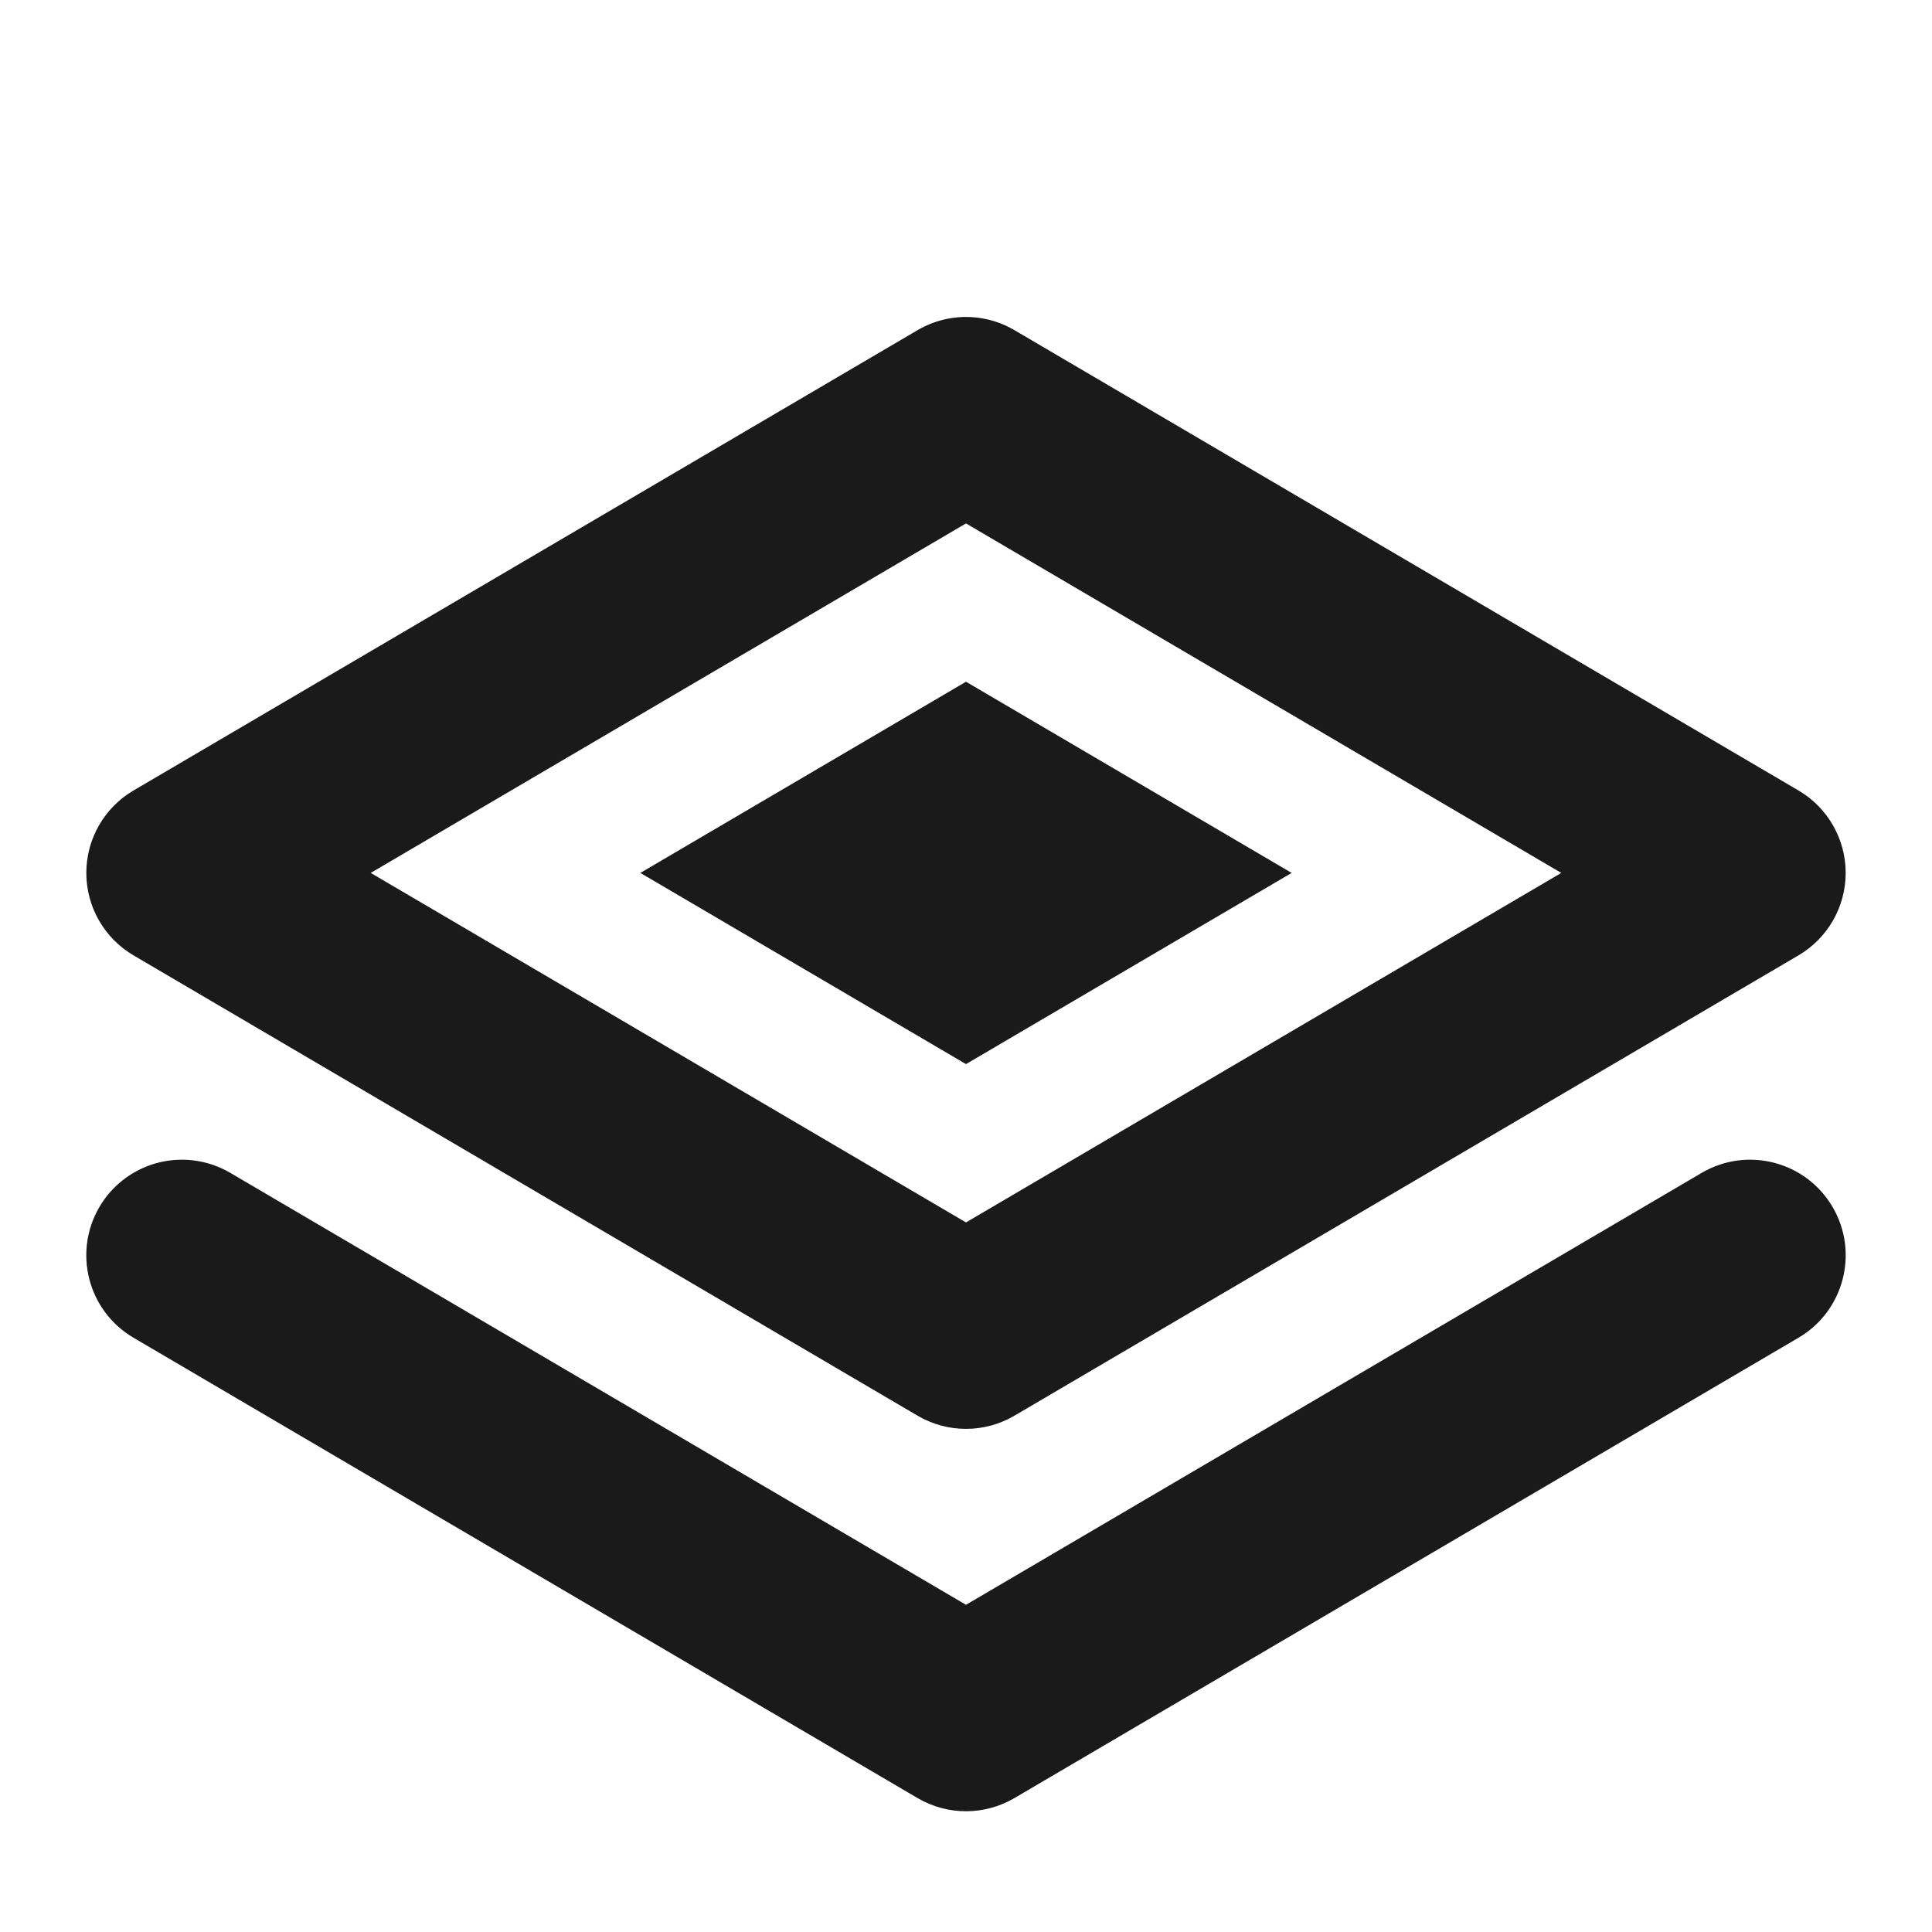
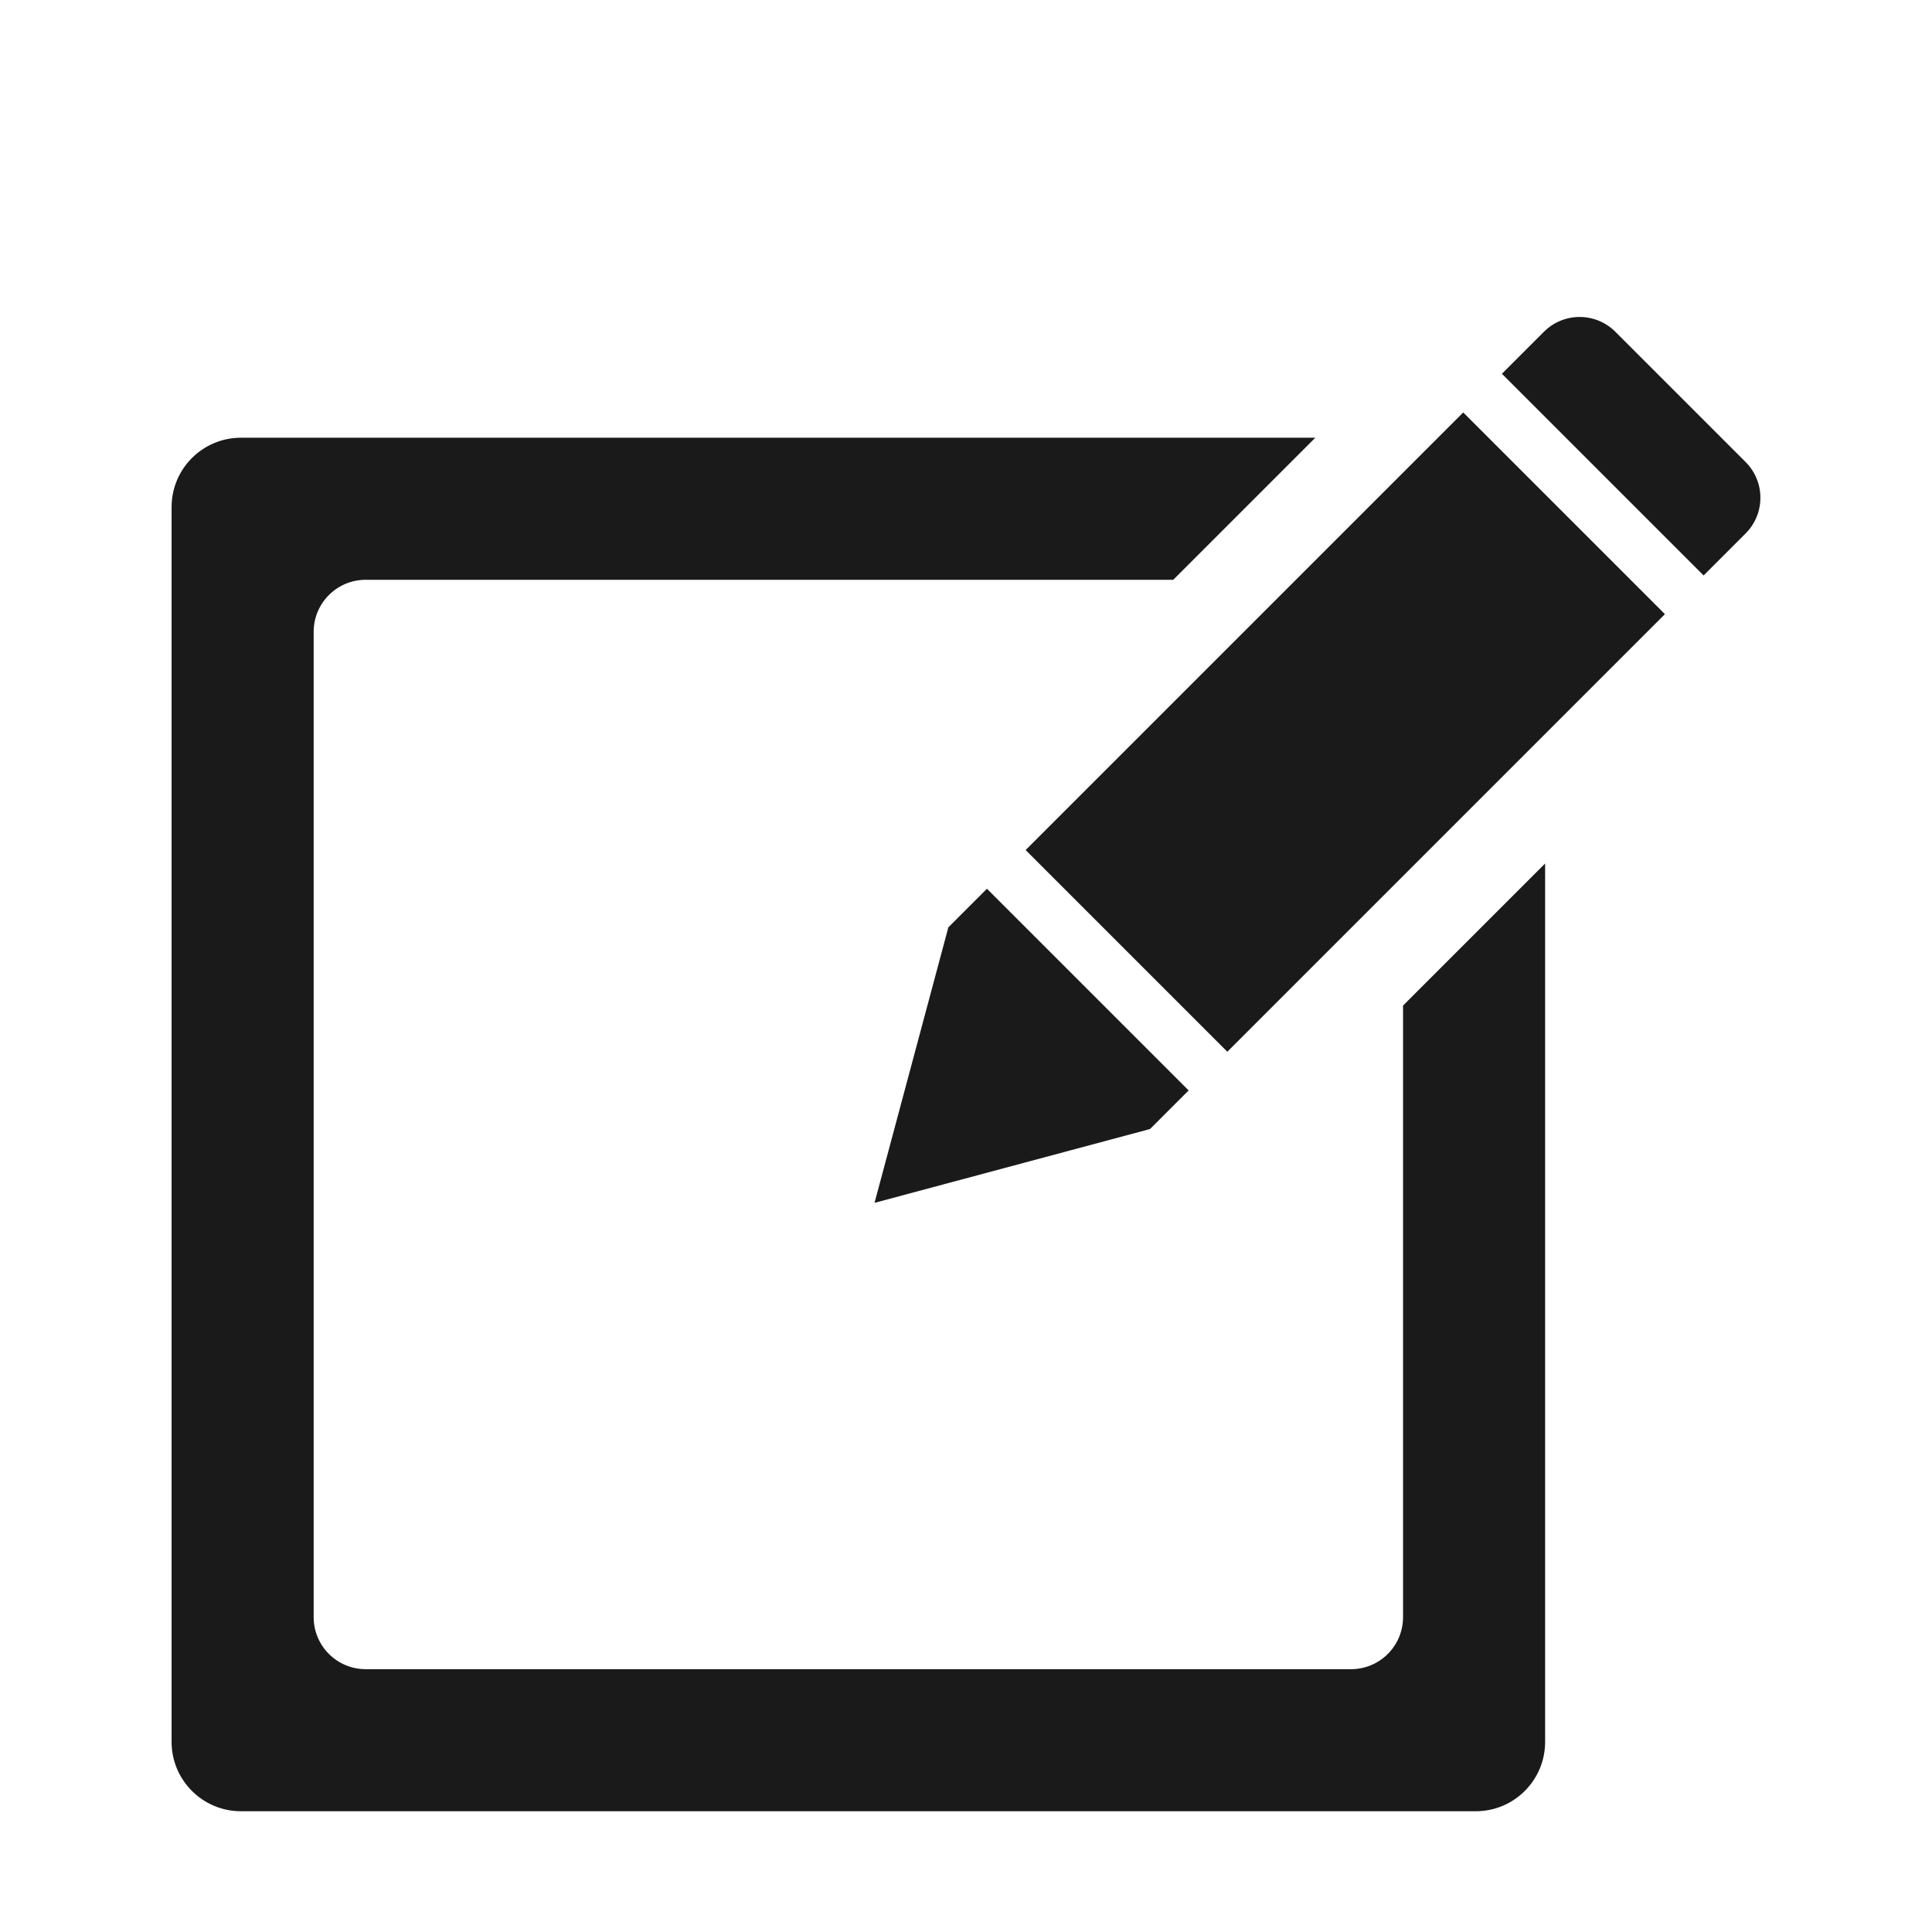
<svg xmlns="http://www.w3.org/2000/svg" width="1024" height="1024" viewBox="0 0 1024 1024" version="1.1" id="svg1">
  <defs id="defs1">
    <font horiz-adv-x="1024" id="font1" horiz-origin-x="0" horiz-origin-y="0" vert-origin-x="512" vert-origin-y="768" vert-adv-y="1024">
      <font-face units-per-em="1024" ascent="896" cap-height="792" x-height="728" descent="64" id="font-face1" font-family="tremors-icons" />
      <missing-glyph d="M0,0h1000v1000h-1000z" id="missing-glyph1" />
      <glyph glyph-name="" unicode="&lt;" id="glyph12" d="M 590.932,792 A 36.043,36.043 0 0 1 564.639,780.609 L 257.168,452.649 a 36.043,36.043 0 0 1 0,-49.298 L 564.639,75.391 A 36.043,36.043 0 0 1 590.932,64 h 149.612 a 36.043,36.043 0 0 1 26.292,60.688 L 482.473,428 766.836,731.312 A 36.043,36.043 0 0 1 740.543,792 Z" horiz-adv-x="1024" />
      <glyph glyph-name="" unicode="&gt;" id="glyph15" d="m 426.129,856 a 39.212,39.212 0 0 0 28.604,-12.392 L 789.235,486.816 a 39.212,39.212 0 0 0 0,-53.631 L 454.733,76.392 A 39.212,39.212 0 0 0 426.129,64 H 263.365 a 39.212,39.212 0 0 0 -28.604,66.024 L 544.123,460 234.761,789.976 A 39.212,39.212 0 0 0 263.365,856 Z" horiz-adv-x="1024" />
      <glyph glyph-name="" unicode="A" id="glyph5" d="m 503.078,855.209 a 50.673,50.673 0 0 1 -16.73,-6.184 L 70.76,605.027 a 50.673,50.673 0 0 1 0,-87.387 L 486.348,273.643 a 50.673,50.673 0 0 1 51.305,0 l 415.588,243.998 a 50.673,50.673 0 0 1 0,87.387 L 537.652,849.025 a 50.673,50.673 0 0 1 -34.574,6.184 z M 512,746.578 827.512,561.334 512,376.092 196.486,561.334 Z m 0,-83.908 L 339.402,561.334 512,460 684.596,561.334 Z M 103.393,408.85 A 50.668,50.668 0 0 1 52.719,384.318 50.668,50.668 0 0 1 70.76,314.971 L 486.348,70.973 a 50.673,50.673 0 0 1 51.305,0 L 953.24,314.971 a 50.668,50.668 0 0 1 18.041,69.348 50.668,50.668 0 0 1 -69.35,18.039 L 512,173.422 122.066,402.357 a 50.668,50.668 0 0 1 -18.674,6.492 z" horiz-adv-x="1024" />
      <glyph glyph-name="" unicode="B" id="glyph4" d="M 438.264,856 C 260.913,856 116,711.09 116,533.738 c 0,-177.351 144.912,-322.264 322.264,-322.264 69.773,0 134.471,22.5 187.354,60.51 a 53.145,53.145 0 0 1 3,-3.76 l 188.658,-188.658 a 53.145,53.145 0 0 1 75.158,0 53.145,53.145 0 0 1 0,75.158 l -188.658,188.658 a 53.145,53.145 0 0 1 -3.723,3.055 c 37.986,52.873 60.473,117.551 60.473,187.301 C 760.526,711.09 615.615,856 438.264,856 Z m 0,-106.291 c 119.907,0 215.971,-96.063 215.971,-215.971 0,-119.907 -96.063,-215.973 -215.971,-215.973 -119.907,0 -215.973,96.065 -215.973,215.973 0,119.907 96.065,215.971 215.973,215.971 z m 0,-91.799 c -68.94,0 -124.174,-55.232 -124.174,-124.172 0,-68.94 55.234,-124.172 124.174,-124.172 68.94,0 124.17,55.232 124.17,124.172 0,68.94 -55.23,124.172 -124.17,124.172 z" horiz-adv-x="1024" />
      <glyph glyph-name="" unicode="C" id="glyph7" d="m 459.201,856 -11.301,-73.088 a 330,330 0 0 1 -42.747,-11.455 l -45.427,57.889 -91.451,-52.799 27.153,-67.619 a 330,330 0 0 1 -32.355,-32.355 l -67.619,27.153 -52.799,-91.451 57.889,-45.429 A 330,330 0 0 1 188.89,523.202 L 116,512.799 V 407.201 l 72.89,-10.403 a 330,330 0 0 1 11.652,-43.643 l -57.889,-45.429 52.799,-91.451 67.619,27.153 a 330,330 0 0 1 32.355,-32.355 l -27.153,-67.619 91.451,-52.799 45.429,57.889 a 330,330 0 0 1 43.643,-11.652 L 459.201,64 h 105.598 l 10.403,72.89 a 330,330 0 0 1 42.799,11.338 l 46.273,-57.575 91.451,52.799 -26.494,68.276 a 330,330 0 0 1 31.04,31.04 l 68.276,-26.494 52.799,91.451 -57.575,46.273 a 330,330 0 0 1 11.14,41.901 L 908,407.201 v 105.598 l -72.27,11.175 a 330,330 0 0 1 -11.446,42.438 l 57.063,45.862 -52.799,91.451 -68.256,-26.49 a 330,330 0 0 1 -31.056,31.056 l 26.49,68.256 -91.451,52.799 -45.862,-57.063 a 330,330 0 0 1 -42.438,11.446 L 564.799,856 Z M 512,684.4 A 224.4,224.4 0 0 0 736.4,460 224.4,224.4 0 0 0 512,235.6 224.4,224.4 0 0 0 287.6,460 224.4,224.4 0 0 0 512,684.4 Z m 0,-93.191 A 131.209,131.209 0 0 1 380.792,460 131.209,131.209 0 0 1 512,328.792 131.209,131.209 0 0 1 643.208,460 131.209,131.209 0 0 1 512,591.208 Z" horiz-adv-x="1024" />
      <glyph glyph-name="" unicode="D" id="glyph8" d="M 512,856 C 293.784,856 116,678.216 116,460 116,241.784 293.784,64 512,64 730.216,64 908,241.784 908,460 908,678.216 730.216,856 512,856 Z m 0,-82.5 C 685.63,773.5 825.5,633.63 825.5,460 825.5,286.37 685.63,146.5 512,146.5 338.37,146.5 198.5,286.37 198.5,460 c 0,173.63 139.87,313.5 313.5,313.5 z m 0,-81.491 C 383.503,692.009 279.991,588.497 279.991,460 279.991,331.503 383.503,227.991 512,227.991 640.497,227.991 744.009,331.503 744.009,460 744.009,588.497 640.497,692.009 512,692.009 Z M 409.338,621.564 a 41.25,41.25 0 0 0 28.301,-13.994 L 543.044,487.107 a 41.254,41.254 0 0 0 3.686,-49.419 L 495.57,357.858 a 41.25,41.25 0 0 0 -56.987,-12.474 41.25,41.25 0 0 0 -12.474,56.989 l 34.436,53.734 -84.996,97.137 a 41.25,41.25 0 0 0 3.881,58.207 41.25,41.25 0 0 0 29.906,10.113 z" horiz-adv-x="1024" />
      <glyph glyph-name="" unicode="J" id="glyph10" d="m 512.001,856 a 52.111,52.111 0 0 1 -45.125,-26.047 L 268.327,486.057 69.776,142.158 A 52.111,52.111 0 0 1 114.903,64 h 397.098 397.1 a 52.111,52.111 0 0 1 45.123,78.158 l -198.549,343.898 -198.549,343.896 a 52.111,52.111 0 0 1 -45.125,26.047 z m 0,-145.412 A 25.792,25.792 0 0 0 534.335,697.695 L 824.636,194.879 a 25.792,25.792 0 0 0 -22.334,-38.684 H 221.7 a 25.792,25.792 0 0 0 -22.334,38.684 l 290.301,502.816 a 25.792,25.792 0 0 0 22.334,12.893 z m 0,-75.467 c -23.535,0 -42.482,-22.892 -42.482,-51.328 V 375.24 c 0,-28.436 18.947,-51.33 42.482,-51.33 23.535,0 42.482,22.894 42.482,51.33 v 208.553 c 0,28.436 -18.947,51.328 -42.482,51.328 z m -0.002,-325.031 a 43.308,43.308 0 0 1 -43.307,-43.309 43.308,43.308 0 0 1 43.307,-43.307 43.308,43.308 0 0 1 43.309,43.307 43.308,43.308 0 0 1 -43.309,43.309 z" horiz-adv-x="1024" />
      <glyph glyph-name="" unicode="M" id="glyph31" d="m 299.832,855.99 a 40.17,40.17 0 0 1 -28.143,-12.375 C 208.078,777.199 168.922,686.762 168.922,587.699 c 0,-189.411 143.416,-346.159 327.246,-367.477 V 144.34 H 293.033 c -22.185,0 -40.17,-17.985 -40.17,-40.17 C 252.863,81.985 270.848,64 293.033,64 h 484.791 c 22.185,0 40.17,17.985 40.17,40.17 0,22.185 -17.985,40.17 -40.17,40.17 H 576.508 v 75.398 c 113.559,11.5 212.365,74.314 271.98,165.127 a 40.17,40.17 0 0 1 -11.535,55.627 40.17,40.17 0 0 1 -55.625,-11.537 c -7.071,-10.771 -14.894,-20.99 -23.289,-30.697 l -28.648,25.266 c 33.505,42.877 53.57,96.709 53.57,155.074 0,139.059 -113.59,252.65 -252.648,252.65 -69.688,0 -132.974,-28.534 -178.779,-74.498 l -27.922,24.627 c 2.016,2.239 4.014,4.492 6.098,6.668 a 40.17,40.17 0 0 1 -1.225,56.797 40.17,40.17 0 0 1 -28.652,11.148 z M 530.312,750.906 c 95.64,0 172.309,-76.669 172.309,-172.309 0,-95.64 -76.669,-172.309 -172.309,-172.309 -95.64,0 -172.311,76.669 -172.311,172.309 0,95.64 76.671,172.309 172.311,172.309 z m -231.5,-1.219 26.73,-23.572 c -30.069,-41.573 -47.881,-92.535 -47.881,-147.518 0,-139.059 113.592,-252.648 252.65,-252.648 66.299,0 126.769,25.859 171.939,67.949 l 27.391,-24.154 c -50.891,-44.607 -117.436,-71.74 -190.688,-71.74 -160.469,0 -289.693,129.226 -289.693,289.695 0,60.2 18.285,115.788 49.551,161.988 z M 529.979,689.35 A 112.006,112.006 0 0 1 417.973,577.344 112.006,112.006 0 0 1 529.979,465.338 112.006,112.006 0 0 1 641.984,577.344 112.006,112.006 0 0 1 529.979,689.35 Z" horiz-adv-x="1024" />
      <glyph glyph-name="" unicode="X" id="glyph17" d="M 512,856 A 396.055,396.055 0 0 1 115.945,459.945 396.055,396.055 0 0 1 512,63.891 396.055,396.055 0 0 1 908.055,459.945 396.055,396.055 0 0 1 512,856 Z m 0,-80 A 316.055,316.055 0 0 0 828.055,459.945 316.055,316.055 0 0 0 512,143.891 316.055,316.055 0 0 0 195.945,459.945 316.055,316.055 0 0 0 512,776 Z m 0,-35.514 A 280.541,280.541 0 0 1 231.459,459.945 280.541,280.541 0 0 1 512,179.404 280.541,280.541 0 0 1 792.541,459.945 280.541,280.541 0 0 1 512,740.486 Z M 360.031,661.961 c 12.781,0 25.562,-4.898 35.355,-14.691 L 512,530.656 628.613,647.27 c 19.587,19.587 51.124,19.587 70.711,0 19.587,-19.587 19.587,-51.124 0,-70.711 L 582.711,459.945 699.324,343.332 c 19.587,-19.587 19.587,-51.124 0,-70.711 -19.587,-19.587 -51.124,-19.587 -70.711,0 L 512,389.234 395.387,272.621 c -19.587,-19.587 -51.124,-19.587 -70.711,0 -19.587,19.587 -19.587,51.124 0,70.711 L 441.289,459.945 324.676,576.559 c -19.587,19.587 -19.587,51.124 0,70.711 9.793,9.793 22.575,14.691 35.355,14.691 z" horiz-adv-x="1024" />
      <glyph glyph-name="" unicode="a" id="glyph2" horiz-adv-x="1024" d="M 103.392,408.85 A 50.668,50.668 0 0 1 52.719,384.318 50.668,50.668 0 0 1 70.76,314.971 L 486.347,70.973 a 50.673,50.673 0 0 1 51.306,0 l 415.587,243.998 a 50.668,50.668 0 0 1 18.04,69.346 50.668,50.668 0 0 1 -69.349,18.04 L 512,173.421 122.066,402.358 a 50.668,50.668 0 0 1 -18.674,6.492 z M 503.079,855.209 a 50.673,50.673 0 0 1 -16.732,-6.183 L 70.76,605.028 a 50.673,50.673 0 0 1 0,-87.387 L 486.347,273.643 a 50.673,50.673 0 0 1 51.306,0 l 415.587,243.998 a 50.673,50.673 0 0 1 0,87.387 L 537.653,849.026 a 50.673,50.673 0 0 1 -34.574,6.183 z M 512,746.578 827.512,561.335 512,376.091 196.486,561.335 Z" />
      <glyph glyph-name="" unicode="b" id="glyph3" d="M 438.264,856 C 260.913,856 116,711.09 116,533.738 c 0,-177.351 144.912,-322.264 322.264,-322.264 69.773,0 134.471,22.5 187.354,60.51 a 53.145,53.145 0 0 1 3,-3.76 l 188.658,-188.658 a 53.145,53.145 0 0 1 75.158,0 53.145,53.145 0 0 1 0,75.158 l -188.658,188.658 a 53.145,53.145 0 0 1 -3.723,3.055 c 37.986,52.873 60.473,117.551 60.473,187.301 C 760.526,711.09 615.615,856 438.264,856 Z m 0,-106.291 c 119.907,0 215.971,-96.063 215.971,-215.971 0,-119.907 -96.063,-215.973 -215.971,-215.973 -119.907,0 -215.973,96.065 -215.973,215.973 0,119.907 96.065,215.971 215.973,215.971 z" horiz-adv-x="1024" />
      <glyph glyph-name="" unicode="c" id="glyph6" d="m 459.201,856 -11.301,-73.088 a 330,330 0 0 1 -42.747,-11.455 l -45.427,57.889 -91.451,-52.799 27.153,-67.619 a 330,330 0 0 1 -32.355,-32.355 l -67.619,27.153 -52.799,-91.451 57.889,-45.429 A 330,330 0 0 1 188.89,523.202 L 116,512.799 V 407.201 l 72.89,-10.403 a 330,330 0 0 1 11.652,-43.643 l -57.889,-45.429 52.799,-91.451 67.619,27.153 a 330,330 0 0 1 32.355,-32.355 l -27.153,-67.619 91.451,-52.799 45.429,57.889 a 330,330 0 0 1 43.643,-11.652 L 459.201,64 h 105.598 l 10.403,72.89 a 330,330 0 0 1 42.799,11.338 l 46.273,-57.575 91.451,52.799 -26.494,68.276 a 330,330 0 0 1 31.04,31.04 l 68.276,-26.494 52.799,91.451 -57.575,46.273 a 330,330 0 0 1 11.14,41.901 L 908,407.201 v 105.598 l -72.27,11.175 a 330,330 0 0 1 -11.446,42.438 l 57.063,45.862 -52.799,91.451 -68.256,-26.49 a 330,330 0 0 1 -31.056,31.056 l 26.49,68.256 -91.451,52.799 -45.862,-57.063 a 330,330 0 0 1 -42.438,11.446 L 564.799,856 Z M 512,684.4 A 224.4,224.4 0 0 0 736.4,460 224.4,224.4 0 0 0 512,235.6 224.4,224.4 0 0 0 287.6,460 224.4,224.4 0 0 0 512,684.4 Z" horiz-adv-x="1024" />
      <glyph glyph-name="" unicode="d" id="glyph1" d="M 512,856 C 293.784,856 116,678.216 116,460 116,241.784 293.784,64 512,64 730.216,64 908,241.784 908,460 908,678.216 730.216,856 512,856 Z m 0,-82.5 C 685.63,773.5 825.5,633.63 825.5,460 825.5,286.37 685.63,146.5 512,146.5 338.37,146.5 198.5,286.37 198.5,460 198.5,633.63 338.37,773.5 512,773.5 Z M 409.338,621.564 a 41.25,41.25 0 0 1 -29.906,-10.113 41.25,41.25 0 0 1 -3.881,-58.207 l 84.996,-97.137 -34.436,-53.734 a 41.25,41.25 0 0 1 12.474,-56.989 41.25,41.25 0 0 1 56.987,12.474 l 51.16,79.829 a 41.254,41.254 0 0 1 -3.686,49.419 L 437.639,607.569 a 41.25,41.25 0 0 1 -28.301,13.994 z" horiz-adv-x="1024" />
      <glyph glyph-name="" unicode="e" id="glyph11" d="M 78.561,856 V 64 H 945.439 v 792 z m 80,-80 h 706.879 V 144 H 158.561 Z M 392,696 V 224 h 80 V 696 Z M 712,643.771 V 224 h 80 V 643.771 Z M 232,558.186 V 224 h 80 V 558.186 Z M 552,433.887 V 224 h 80 v 209.887 z" horiz-adv-x="1024" />
      <glyph glyph-name="" unicode="m" id="glyph13" d="m 299.832,855.99 a 40.17,40.17 0 0 1 -28.143,-12.375 C 208.078,777.199 168.922,686.762 168.922,587.699 c 0,-189.411 143.416,-346.159 327.246,-367.477 V 144.34 H 293.033 c -22.185,0 -40.17,-17.985 -40.17,-40.17 C 252.863,81.985 270.848,64 293.033,64 h 484.791 c 22.185,0 40.17,17.985 40.17,40.17 0,22.185 -17.985,40.17 -40.17,40.17 H 576.508 v 75.398 c 113.559,11.5 212.365,74.314 271.98,165.127 a 40.17,40.17 0 0 1 -11.535,55.627 40.17,40.17 0 0 1 -55.625,-11.537 c -7.071,-10.771 -14.894,-20.99 -23.289,-30.697 l -28.648,25.266 c 33.505,42.877 53.57,96.709 53.57,155.074 0,139.059 -113.59,252.65 -252.648,252.65 -69.688,0 -132.974,-28.534 -178.779,-74.498 l -27.922,24.627 c 2.016,2.239 4.014,4.492 6.098,6.668 a 40.17,40.17 0 0 1 -1.225,56.797 40.17,40.17 0 0 1 -28.652,11.148 z M 530.312,750.906 c 95.64,0 172.309,-76.669 172.309,-172.309 0,-95.64 -76.669,-172.309 -172.309,-172.309 -95.64,0 -172.311,76.669 -172.311,172.309 0,95.64 76.671,172.309 172.311,172.309 z m -231.5,-1.219 26.73,-23.572 c -30.069,-41.573 -47.881,-92.535 -47.881,-147.518 0,-139.059 113.592,-252.648 252.65,-252.648 66.299,0 126.769,25.859 171.939,67.949 l 27.391,-24.154 c -50.891,-44.607 -117.436,-71.74 -190.688,-71.74 -160.469,0 -289.693,129.226 -289.693,289.695 0,60.2 18.285,115.788 49.551,161.988 z" horiz-adv-x="1024" />
+       <glyph glyph-name="" unicode="q" id="glyph29" horiz-adv-x="1024" d="m 837.237,856 c -6.848,-2.2e-4 -13.697,-2.612 -18.922,-7.836 l -22.268,-22.27 106.9,-106.9 22.268,22.27 c 10.449,10.45 10.45,27.391 0.002,37.842 l -69.061,69.059 C 850.931,853.388 844.085,856 837.237,856 Z M 775.541,805.389 543.61,573.457 650.51,466.557 882.442,698.488 Z M 127.715,792 C 107.41,791.998 90.95,775.538 90.948,755.232 V 100.768 C 90.95,80.462 107.41,64.002 127.715,64 h 654.465 c 20.305,0.002 36.766,16.462 36.768,36.768 v 465.562 L 743.647,491.029 V 166.875 a 27.579,27.579 0 0 0 -27.574,-27.574 h -522.25 A 27.579,27.579 0 0 0 166.248,166.875 v 522.25 a 27.579,27.579 0 0 0 27.574,27.574 H 621.844 L 697.147,792 Z m 395.389,-239.049 -20.453,-20.453 -0.012,-0.012 0.006,-0.008 -39.125,-146.01 146.012,39.123 0.008,-0.006 0.01,0.012 20.455,20.453 z" />
+       <glyph glyph-name="" unicode="r" id="glyph14" d="m 414.305,856 c -5.93,-5.8e-4 -10.958,-4.362 -11.795,-10.233 l -6.779,-47.544 H 291.313 c -7.28,-4.8e-4 -13.767,-4.598 -16.179,-11.467 L 234.555,717.372 c -3.914,-11.152 4.36,-22.827 16.179,-22.828 h 522.533 c 11.819,10e-4 20.093,11.677 16.179,22.828 l -40.579,69.384 c -3.675,6.284 -8.899,11.466 -16.179,11.467 H 628.269 l -6.779,47.544 C 620.652,851.638 615.625,855.999 609.695,856 Z M 269.209,673.17 c -20.657,-0.002 -36.981,-17.514 -35.535,-38.12 L 271.383,98.362 c 1.312,-18.659 16.832,-33.126 35.537,-33.127 h 410.159 c 18.705,0.001 34.225,14.469 35.537,33.127 l 37.71,536.688 c 1.446,20.606 -14.878,38.118 -35.535,38.12 z m 73.218,-85.528 h 339.147 c 14.427,-10e-4 25.829,-12.586 24.819,-27.394 l -26.338,-385.678 c -0.917,-13.409 -11.755,-23.805 -24.819,-23.806 H 368.764 c -13.064,0.001 -23.903,10.398 -24.819,23.806 l -26.338,385.678 c -1.01,14.808 10.392,27.393 24.819,27.394 z m 65.848,-39.764 c -19.608,-1.601 -34.206,-18.795 -32.605,-38.403 l 20.402,-249.758 c 1.602,-19.607 18.795,-34.204 38.403,-32.603 19.608,1.601 34.206,18.795 32.605,38.403 l -20.402,249.758 c -1.602,19.607 -18.795,34.204 -38.403,32.603 z m 207.45,0 c -19.608,1.601 -36.8,-12.996 -38.403,-32.603 L 556.922,265.515 c -1.601,-19.608 12.997,-36.802 32.605,-38.403 19.608,-1.601 36.8,12.996 38.403,32.603 l 20.4,249.758 c 1.601,19.608 -12.997,36.802 -32.605,38.403 z" horiz-adv-x="1024" />
      <glyph glyph-name="" unicode="x" id="glyph9" d="M 512,856 A 396.055,396.055 0 0 1 115.945,459.945 396.055,396.055 0 0 1 512,63.891 396.055,396.055 0 0 1 908.055,459.945 396.055,396.055 0 0 1 512,856 Z m 0,-80 A 316.055,316.055 0 0 0 828.055,459.945 316.055,316.055 0 0 0 512,143.891 316.055,316.055 0 0 0 195.945,459.945 316.055,316.055 0 0 0 512,776 Z M 360.031,661.961 c -12.781,0 -25.562,-4.898 -35.355,-14.691 -19.587,-19.587 -19.587,-51.124 0,-70.711 L 441.289,459.945 324.676,343.332 c -19.587,-19.587 -19.587,-51.124 0,-70.711 19.587,-19.587 51.124,-19.587 70.711,0 L 512,389.234 628.613,272.621 c 19.587,-19.587 51.124,-19.587 70.711,0 19.587,19.587 19.587,51.124 0,70.711 L 582.711,459.945 699.324,576.559 c 19.587,19.587 19.587,51.124 0,70.711 -19.587,19.587 -51.124,19.587 -70.711,0 L 512,530.656 395.387,647.27 c -9.793,9.793 -22.575,14.691 -35.355,14.691 z" horiz-adv-x="1024" />
    </font>
  </defs>
  <g id="layer1" style="display:none" />
  <g id="layer2">
    <g id="layer12" style="display:none">
      <path d="" id="path9" />
      <circle id="path10" style="fill:#000000;stroke:none" cx="512" cy="233.573" r="1.5" />
      <circle id="path11" style="fill:#000000;stroke:none" cx="512" cy="961.61" r="1.5" />
      <path id="path16" style="fill:#1a1a1a;fill-rule:evenodd;stroke:none;stroke-width:383.41;stroke-linecap:round;stroke-linejoin:round;stroke-dasharray:none;paint-order:stroke fill markers" d="M 512,168 A 396.055,396.055 0 0 0 115.945,564.055 396.055,396.055 0 0 0 512,960.109 396.055,396.055 0 0 0 908.055,564.055 396.055,396.055 0 0 0 512,168 Z m 0,80 A 316.055,316.055 0 0 1 828.055,564.055 316.055,316.055 0 0 1 512,880.109 316.055,316.055 0 0 1 195.945,564.055 316.055,316.055 0 0 1 512,248 Z M 360.031,362.039 c -12.781,0 -25.562,4.898 -35.355,14.691 -19.587,19.587 -19.587,51.124 0,70.711 L 441.289,564.055 324.676,680.668 c -19.587,19.587 -19.587,51.124 0,70.711 19.587,19.587 51.124,19.587 70.711,0 L 512,634.766 628.613,751.379 c 19.587,19.587 51.124,19.587 70.711,0 19.587,-19.587 19.587,-51.124 0,-70.711 L 582.711,564.055 699.324,447.441 c 19.587,-19.587 19.587,-51.124 0,-70.711 -19.587,-19.587 -51.124,-19.587 -70.711,0 L 512,493.344 395.387,376.73 c -9.793,-9.793 -22.575,-14.691 -35.355,-14.691 z" />
+     </g>
+     <g id="layer19" style="display:none">
+       <path id="path24" style="fill:#1a1a1a;fill-rule:evenodd;stroke-width:0.891;stroke-linecap:round;stroke-linejoin:round;paint-order:fill markers stroke" d="m 414.305,168 c -5.93,5.8e-4 -10.958,4.362 -11.795,10.233 l -6.779,47.544 H 291.313 c -7.28,4.8e-4 -13.767,4.598 -16.179,11.467 l -40.579,69.384 c -3.914,11.152 4.36,22.827 16.179,22.828 h 522.533 c 11.819,-10e-4 20.093,-11.677 16.179,-22.828 l -40.579,-69.384 c -3.675,-6.284 -8.899,-11.466 -16.179,-11.467 H 628.269 l -6.779,-47.544 C 620.652,172.362 615.625,168.001 609.695,168 Z M 269.209,350.83 c -20.657,0.002 -36.981,17.514 -35.535,38.12 l 37.71,536.688 c 1.312,18.659 16.832,33.126 35.537,33.127 h 410.159 c 18.705,-10e-4 34.225,-14.469 35.537,-33.127 l 37.71,-536.688 c 1.446,-20.606 -14.878,-38.118 -35.535,-38.12 z m 73.218,85.528 h 339.147 c 14.427,10e-4 25.829,12.586 24.819,27.394 l -26.338,385.678 c -0.917,13.409 -11.755,23.805 -24.819,23.806 H 368.764 c -13.064,-0.001 -23.903,-10.398 -24.819,-23.806 L 317.607,463.753 c -1.01,-14.808 10.392,-27.393 24.819,-27.394 z m 65.848,39.764 c -19.608,1.601 -34.206,18.795 -32.605,38.403 l 20.402,249.758 c 1.602,19.607 18.795,34.204 38.403,32.603 19.608,-1.601 34.206,-18.795 32.605,-38.403 L 446.678,508.727 c -1.602,-19.607 -18.795,-34.204 -38.403,-32.603 z m 207.45,0 c -19.608,-1.601 -36.8,12.996 -38.403,32.603 L 556.922,758.485 c -1.601,19.608 12.997,36.802 32.605,38.403 19.608,1.601 36.8,-12.996 38.403,-32.603 l 20.4,-249.758 c 1.601,-19.608 -12.997,-36.802 -32.605,-38.403 z" />
+     </g>
+     <g id="layer20" style="display:inline">
+       <path d="" id="path29" style="stroke:none;stroke-width:80;stroke-dasharray:none;stroke-opacity:1;paint-order:fill markers stroke" />
+       <path id="path40" style="fill:#1a1a1a;fill-rule:evenodd;stroke-width:0.919;stroke-linecap:round;stroke-linejoin:round;paint-order:fill markers stroke" d="m 837.237,168 c -6.848,2.2e-4 -13.697,2.612 -18.922,7.836 l -22.268,22.27 106.9,106.9 22.268,-22.27 c 10.449,-10.45 10.45,-27.391 0.002,-37.842 L 856.157,175.836 C 850.931,170.612 844.085,168 837.237,168 Z M 775.541,218.611 543.61,450.543 650.51,557.443 882.442,325.512 Z M 127.715,232 c -20.305,0.002 -36.766,16.462 -36.768,36.768 V 923.232 C 90.95,943.538 107.41,959.998 127.715,960 h 654.465 c 20.305,-0.002 36.766,-16.462 36.768,-36.768 V 457.67 L 743.647,532.971 V 857.125 a 27.579,27.579 0 0 1 -27.574,27.574 h -522.25 A 27.579,27.579 0 0 1 166.248,857.125 v -522.25 a 27.579,27.579 0 0 1 27.574,-27.574 H 621.844 L 697.147,232 Z m 395.389,239.049 -20.453,20.453 -0.012,0.012 0.006,0.008 -39.125,146.01 146.012,-39.123 0.008,0.006 0.01,-0.012 20.455,-20.453 z" />
    </g>
    <g id="layer17" style="display:none">
      <path d="" id="path14" />
      <path id="path30" style="fill:#000000;stroke-width:1.004" d="m 299.832,168.01 a 40.17,40.17 0 0 0 -28.143,12.375 c -63.612,66.416 -102.768,156.853 -102.768,255.916 0,189.411 143.416,346.159 327.246,367.477 v 75.883 H 293.033 c -22.185,0 -40.17,17.985 -40.17,40.17 0,22.185 17.985,40.17 40.17,40.17 h 484.791 c 22.185,0 40.17,-17.985 40.17,-40.17 0,-22.185 -17.985,-40.17 -40.17,-40.17 H 576.508 v -75.398 c 113.559,-11.5 212.365,-74.314 271.98,-165.127 a 40.17,40.17 0 0 0 -11.535,-55.627 40.17,40.17 0 0 0 -55.625,11.537 c -7.071,10.771 -14.894,20.99 -23.289,30.697 l -28.648,-25.266 c 33.505,-42.877 53.57,-96.709 53.57,-155.074 0,-139.059 -113.59,-252.65 -252.648,-252.65 -69.688,0 -132.974,28.534 -178.779,74.498 l -27.922,-24.627 c 2.016,-2.239 4.014,-4.492 6.098,-6.668 a 40.17,40.17 0 0 0 -1.225,-56.797 40.17,40.17 0 0 0 -28.652,-11.148 z M 530.312,273.094 c 95.64,0 172.309,76.669 172.309,172.309 0,95.64 -76.669,172.309 -172.309,172.309 -95.64,0 -172.311,-76.669 -172.311,-172.309 0,-95.64 76.671,-172.309 172.311,-172.309 z m -231.5,1.219 26.73,23.572 c -30.069,41.573 -47.881,92.535 -47.881,147.518 0,139.059 113.592,252.648 252.65,252.648 66.299,0 126.769,-25.859 171.939,-67.949 l 27.391,24.154 c -50.891,44.607 -117.436,71.74 -190.688,71.74 -160.469,0 -289.693,-129.226 -289.693,-289.695 0,-60.2 18.285,-115.788 49.551,-161.988 z" />
    </g>
    <g id="layer11" style="display:none">
      <path id="rect12" style="fill:#1a1a1a;fill-rule:evenodd;stroke:none;stroke-width:64.424;stroke-linecap:round;stroke-linejoin:round;paint-order:fill markers stroke" d="M 78.561,168 V 960 H 945.439 V 168 Z m 80,80 h 706.879 V 880 H 158.561 Z M 392,328 v 472 h 80 V 328 Z m 320,52.229 V 800 h 80 V 380.229 Z M 232,465.814 V 800 h 80 V 465.814 Z M 552,590.113 V 800 h 80 V 590.113 Z" />
    </g>
    <g id="layer8" style="display:none">
      <path id="path13" style="display:inline;fill:#1a1a1a;stroke-width:1.031" d="M 512,168 C 293.784,168 116,345.784 116,564 116,782.216 293.784,960 512,960 730.216,960 908,782.216 908,564 908,345.784 730.216,168 512,168 Z m 0,82.5 C 685.63,250.5 825.5,390.37 825.5,564 825.5,737.63 685.63,877.5 512,877.5 338.37,877.5 198.5,737.63 198.5,564 198.5,390.37 338.37,250.5 512,250.5 Z M 409.338,402.436 c -10.915,-0.728 -21.673,2.91 -29.906,10.113 -17.145,15.002 -18.883,41.062 -3.881,58.207 l 84.996,97.137 -34.436,53.734 c -12.293,19.181 -6.708,44.697 12.474,56.989 19.181,12.292 44.695,6.707 56.987,-12.474 l 51.16,-79.829 c 9.905,-15.458 8.402,-35.602 -3.686,-49.419 L 437.639,416.431 c -7.205,-8.233 -17.385,-13.267 -28.301,-13.994 z" />
    </g>
    <g id="layer7" style="display:none">
      <path id="path4-5" style="display:inline;stroke-width:1.031" d="m 459.201,168 -11.301,73.088 a 330,330 0 0 0 -42.747,11.455 l -45.427,-57.889 -91.451,52.799 27.153,67.619 a 330,330 0 0 0 -32.355,32.355 l -67.619,-27.153 -52.799,91.451 57.889,45.429 a 330,330 0 0 0 -11.652,43.643 L 116,511.201 v 105.598 l 72.89,10.403 a 330,330 0 0 0 11.652,43.643 l -57.889,45.429 52.799,91.451 67.619,-27.153 a 330,330 0 0 0 32.355,32.355 l -27.153,67.619 91.451,52.799 45.429,-57.889 a 330,330 0 0 0 43.643,11.652 L 459.201,960 h 105.598 l 10.403,-72.89 a 330,330 0 0 0 42.799,-11.338 l 46.273,57.575 91.451,-52.799 -26.494,-68.276 a 330,330 0 0 0 31.04,-31.04 l 68.276,26.494 52.799,-91.451 -57.575,-46.273 a 330,330 0 0 0 11.14,-41.901 L 908,616.799 V 511.201 l -72.27,-11.175 a 330,330 0 0 0 -11.446,-42.438 l 57.063,-45.862 -52.799,-91.451 -68.256,26.49 a 330,330 0 0 0 -31.056,-31.056 l 26.49,-68.256 -91.451,-52.799 -45.862,57.063 A 330,330 0 0 0 575.974,240.27 L 564.799,168 Z M 512,339.6 A 224.4,224.4 0 0 1 736.4,564 224.4,224.4 0 0 1 512,788.4 224.4,224.4 0 0 1 287.6,564 224.4,224.4 0 0 1 512,339.6 Z" />
    </g>
    <g id="layer4" style="display:none">
      <path id="path39" style="display:inline;fill:#1a1a1a;stroke-width:1.32" d="m 438.264,168 c -177.351,0 -322.264,144.91 -322.264,322.262 0,177.351 144.912,322.264 322.264,322.264 69.773,0 134.471,-22.5 187.354,-60.51 a 53.145,53.145 0 0 0 3,3.76 l 188.658,188.658 a 53.145,53.145 0 0 0 75.158,0 53.145,53.145 0 0 0 0,-75.158 l -188.658,-188.658 a 53.145,53.145 0 0 0 -3.723,-3.055 C 738.04,624.689 760.526,560.012 760.526,490.262 760.526,312.91 615.615,168 438.264,168 Z m 0,106.291 c 119.907,0 215.971,96.063 215.971,215.971 0,119.907 -96.063,215.973 -215.971,215.973 -119.907,0 -215.973,-96.065 -215.973,-215.973 0,-119.907 96.065,-215.971 215.973,-215.971 z" />
    </g>
    <g id="layer3" style="display:none">
      <path d="m 103.392,615.15 a 50.668,50.668 0 0 0 -50.672,24.532 50.668,50.668 0 0 0 18.04,69.346 l 415.587,243.998 a 50.673,50.673 0 0 0 51.306,0 l 415.587,-243.998 a 50.668,50.668 0 0 0 18.04,-69.346 50.668,50.668 0 0 0 -69.349,-18.04 L 512,850.579 122.066,621.642 a 50.668,50.668 0 0 0 -18.674,-6.492 z M 503.079,168.791 a 50.673,50.673 0 0 0 -16.732,6.183 L 70.76,418.972 a 50.673,50.673 0 0 0 0,87.387 L 486.347,750.357 a 50.673,50.673 0 0 0 51.306,0 L 953.24,506.359 a 50.673,50.673 0 0 0 0,-87.387 L 537.653,174.974 a 50.673,50.673 0 0 0 -34.574,-6.183 z m 8.921,108.631 315.512,185.243 L 512,647.909 196.486,462.665 Z" id="path2-5" style="display:inline;stroke-width:1.031" />
    </g>
    <g id="layer13" style="display:none">
      <path d="" id="path17" />
      <path id="path18" style="display:inline;fill:#1a1a1a;fill-rule:evenodd;stroke:none;stroke-width:340.328;stroke-linecap:round;stroke-linejoin:round;stroke-dasharray:none;paint-order:stroke fill markers" d="M 512,168 A 396.055,396.055 0 0 0 115.945,564.055 396.055,396.055 0 0 0 512,960.109 396.055,396.055 0 0 0 908.055,564.055 396.055,396.055 0 0 0 512,168 Z m 0,80 A 316.055,316.055 0 0 1 828.055,564.055 316.055,316.055 0 0 1 512,880.109 316.055,316.055 0 0 1 195.945,564.055 316.055,316.055 0 0 1 512,248 Z m 0,35.514 A 280.541,280.541 0 0 0 231.459,564.055 280.541,280.541 0 0 0 512,844.596 280.541,280.541 0 0 0 792.541,564.055 280.541,280.541 0 0 0 512,283.514 Z m -151.969,78.525 c 12.781,0 25.562,4.898 35.355,14.691 L 512,493.344 628.613,376.73 c 19.587,-19.587 51.124,-19.587 70.711,0 19.587,19.587 19.587,51.124 0,70.711 L 582.711,564.055 699.324,680.668 c 19.587,19.587 19.587,51.124 0,70.711 -19.587,19.587 -51.124,19.587 -70.711,0 L 512,634.766 395.387,751.379 c -19.587,19.587 -51.124,19.587 -70.711,0 -19.587,-19.587 -19.587,-51.124 0,-70.711 L 441.289,564.055 324.676,447.441 c -19.587,-19.587 -19.587,-51.124 0,-70.711 9.793,-9.793 22.575,-14.691 35.355,-14.691 z" />
    </g>
    <g id="layer18" style="display:none">
      <path d="m 299.832,168.01 a 40.17,40.17 0 0 0 -28.143,12.375 c -63.612,66.416 -102.768,156.853 -102.768,255.916 0,189.411 143.416,346.159 327.246,367.477 v 75.883 H 293.033 c -22.185,0 -40.17,17.985 -40.17,40.17 0,22.185 17.985,40.17 40.17,40.17 h 484.791 c 22.185,0 40.17,-17.985 40.17,-40.17 0,-22.185 -17.985,-40.17 -40.17,-40.17 H 576.508 v -75.398 c 113.559,-11.5 212.365,-74.314 271.98,-165.127 a 40.17,40.17 0 0 0 -11.535,-55.627 40.17,40.17 0 0 0 -55.625,11.537 c -7.071,10.771 -14.894,20.99 -23.289,30.697 l -28.648,-25.266 c 33.505,-42.877 53.57,-96.709 53.57,-155.074 0,-139.059 -113.59,-252.65 -252.648,-252.65 -69.688,0 -132.974,28.534 -178.779,74.498 l -27.922,-24.627 c 2.016,-2.239 4.014,-4.492 6.098,-6.668 a 40.17,40.17 0 0 0 -1.225,-56.797 40.17,40.17 0 0 0 -28.652,-11.148 z M 530.312,273.094 c 95.64,0 172.309,76.669 172.309,172.309 0,95.64 -76.669,172.309 -172.309,172.309 -95.64,0 -172.311,-76.669 -172.311,-172.309 0,-95.64 76.671,-172.309 172.311,-172.309 z m -231.5,1.219 26.73,23.572 c -30.069,41.573 -47.881,92.535 -47.881,147.518 0,139.059 113.592,252.648 252.65,252.648 66.299,0 126.769,-25.859 171.939,-67.949 l 27.391,24.154 c -50.891,44.607 -117.436,71.74 -190.688,71.74 -160.469,0 -289.693,-129.226 -289.693,-289.695 0,-60.2 18.285,-115.788 49.551,-161.988 z m 231.166,60.338 A 112.006,112.006 0 0 0 417.973,446.656 112.006,112.006 0 0 0 529.979,558.662 112.006,112.006 0 0 0 641.984,446.656 112.006,112.006 0 0 0 529.979,334.65 Z" id="path31" />
    </g>
    <g id="layer10" style="display:none">
      <path id="path7" style="display:inline;fill-rule:evenodd;stroke-width:0.902;stroke-linecap:round;stroke-linejoin:round;paint-order:fill markers stroke" d="m 512.001,168 a 52.111,52.111 0 0 0 -45.125,26.047 L 268.327,537.943 69.776,881.842 A 52.111,52.111 0 0 0 114.903,960 h 397.098 397.1 a 52.111,52.111 0 0 0 45.123,-78.158 L 755.675,537.943 557.126,194.047 a 52.111,52.111 0 0 0 -45.125,-26.047 z m 0,145.412 a 25.792,25.792 0 0 1 22.334,12.893 l 290.301,502.816 a 25.792,25.792 0 0 1 -22.334,38.684 H 221.7 A 25.792,25.792 0 0 1 199.366,829.121 L 489.667,326.305 a 25.792,25.792 0 0 1 22.334,-12.893 z m 0,75.467 c -23.535,0 -42.482,22.892 -42.482,51.328 v 208.553 c 0,28.436 18.947,51.33 42.482,51.33 23.535,0 42.482,-22.894 42.482,-51.33 V 440.207 c 0,-28.436 -18.947,-51.328 -42.482,-51.328 z m -0.002,325.031 a 43.308,43.308 0 0 0 -43.307,43.309 43.308,43.308 0 0 0 43.307,43.307 43.308,43.308 0 0 0 43.309,-43.307 43.308,43.308 0 0 0 -43.309,-43.309 z" />
    </g>
    <g id="layer9" style="display:none">
      <path id="path13-5" style="display:inline;fill:#1a1a1a;stroke-width:1.031" d="M 512,168 C 293.784,168 116,345.784 116,564 116,782.216 293.784,960 512,960 730.216,960 908,782.216 908,564 908,345.784 730.216,168 512,168 Z m 0,82.5 C 685.63,250.5 825.5,390.37 825.5,564 825.5,737.63 685.63,877.5 512,877.5 338.37,877.5 198.5,737.63 198.5,564 198.5,390.37 338.37,250.5 512,250.5 Z m 0,81.491 C 383.503,331.991 279.991,435.503 279.991,564 279.991,692.497 383.503,796.009 512,796.009 640.497,796.009 744.009,692.497 744.009,564 744.009,435.503 640.497,331.991 512,331.991 Z m -102.662,70.445 a 41.25,41.25 0 0 1 28.301,13.994 l 105.405,120.463 a 41.254,41.254 0 0 1 3.686,49.419 L 495.57,666.142 a 41.25,41.25 0 0 1 -56.987,12.474 41.25,41.25 0 0 1 -12.474,-56.989 l 34.436,-53.734 -84.996,-97.137 a 41.25,41.25 0 0 1 3.881,-58.207 41.25,41.25 0 0 1 29.906,-10.113 z" />
    </g>
    <g id="layer16" style="display:none">
      <path d="m 459.201,168 -11.301,73.088 a 330,330 0 0 0 -42.747,11.455 l -45.427,-57.889 -91.451,52.799 27.153,67.619 a 330,330 0 0 0 -32.355,32.355 l -67.619,-27.153 -52.799,91.451 57.889,45.429 a 330,330 0 0 0 -11.652,43.643 L 116,511.201 v 105.598 l 72.89,10.403 a 330,330 0 0 0 11.652,43.643 l -57.889,45.429 52.799,91.451 67.619,-27.153 a 330,330 0 0 0 32.355,32.355 l -27.153,67.619 91.451,52.799 45.429,-57.889 a 330,330 0 0 0 43.643,11.652 L 459.201,960 h 105.598 l 10.403,-72.89 a 330,330 0 0 0 42.799,-11.338 l 46.273,57.575 91.451,-52.799 -26.494,-68.276 a 330,330 0 0 0 31.04,-31.04 l 68.276,26.494 52.799,-91.451 -57.575,-46.273 a 330,330 0 0 0 11.14,-41.901 L 908,616.799 V 511.201 l -72.27,-11.175 a 330,330 0 0 0 -11.446,-42.438 l 57.063,-45.862 -52.799,-91.451 -68.256,26.49 a 330,330 0 0 0 -31.056,-31.056 l 26.49,-68.256 -91.451,-52.799 -45.862,57.063 A 330,330 0 0 0 575.974,240.27 L 564.799,168 Z M 512,339.6 A 224.4,224.4 0 0 1 736.4,564 224.4,224.4 0 0 1 512,788.4 224.4,224.4 0 0 1 287.6,564 224.4,224.4 0 0 1 512,339.6 Z m 0,93.191 A 131.209,131.209 0 0 0 380.792,564 131.209,131.209 0 0 0 512,695.208 131.209,131.209 0 0 0 643.208,564 131.209,131.209 0 0 0 512,432.792 Z" id="path1" />
    </g>
    <g id="layer5" style="display:none">
      <path id="path39-2" style="display:inline;fill:#1a1a1a;stroke-width:1.32" d="m 438.264,168 c -177.351,0 -322.264,144.91 -322.264,322.262 0,177.351 144.912,322.264 322.264,322.264 69.773,0 134.471,-22.5 187.354,-60.51 a 53.145,53.145 0 0 0 3,3.76 l 188.658,188.658 a 53.145,53.145 0 0 0 75.158,0 53.145,53.145 0 0 0 0,-75.158 l -188.658,-188.658 a 53.145,53.145 0 0 0 -3.723,-3.055 c 37.986,-52.873 60.473,-117.551 60.473,-187.301 C 760.526,312.91 615.615,168 438.264,168 Z m 0,106.291 c 119.907,0 215.971,96.063 215.971,215.971 0,119.907 -96.063,215.973 -215.971,215.973 -119.907,0 -215.973,-96.065 -215.973,-215.973 0,-119.907 96.065,-215.971 215.973,-215.971 z m 0,91.799 c -68.94,0 -124.174,55.232 -124.174,124.172 0,68.94 55.234,124.172 124.174,124.172 68.94,0 124.17,-55.232 124.17,-124.172 0,-68.94 -55.23,-124.172 -124.17,-124.172 z" />
    </g>
-     <g id="layer6" style="display:inline">
-       <path id="path2" style="display:inline;stroke-width:1.031;fill:#1a1a1a" d="M 503.078 168.791 A 50.673 50.673 0 0 0 486.348 174.975 L 70.76 418.973 A 50.673 50.673 0 0 0 70.76 506.359 L 486.348 750.357 A 50.673 50.673 0 0 0 537.652 750.357 L 953.24 506.359 A 50.673 50.673 0 0 0 953.24 418.973 L 537.652 174.975 A 50.673 50.673 0 0 0 503.078 168.791 z M 512 277.422 L 827.512 462.666 L 512 647.908 L 196.486 462.666 L 512 277.422 z M 512 361.33 L 339.402 462.666 L 512 564 L 684.596 462.666 L 512 361.33 z M 103.393 615.15 A 50.668 50.668 0 0 0 52.719 639.682 A 50.668 50.668 0 0 0 70.76 709.029 L 486.348 953.027 A 50.673 50.673 0 0 0 537.652 953.027 L 953.24 709.029 A 50.668 50.668 0 0 0 971.281 639.682 A 50.668 50.668 0 0 0 901.932 621.643 L 512 850.578 L 122.066 621.643 A 50.668 50.668 0 0 0 103.393 615.15 z " />
+     <g id="layer6" style="display:none">
+       <path id="path2" style="display:inline;fill:#1a1a1a;stroke-width:1.031" d="m 503.078,168.791 a 50.673,50.673 0 0 0 -16.73,6.184 L 70.76,418.973 a 50.673,50.673 0 0 0 0,87.387 L 486.348,750.357 a 50.673,50.673 0 0 0 51.305,0 L 953.24,506.359 a 50.673,50.673 0 0 0 0,-87.387 L 537.652,174.975 a 50.673,50.673 0 0 0 -34.574,-6.184 z M 512,277.422 827.512,462.666 512,647.908 196.486,462.666 Z m 0,83.908 L 339.402,462.666 512,564 684.596,462.666 Z M 103.393,615.15 A 50.668,50.668 0 0 0 52.719,639.682 50.668,50.668 0 0 0 70.76,709.029 L 486.348,953.027 a 50.673,50.673 0 0 0 51.305,0 L 953.24,709.029 a 50.668,50.668 0 0 0 18.041,-69.348 50.668,50.668 0 0 0 -69.35,-18.039 L 512,850.578 122.066,621.643 a 50.668,50.668 0 0 0 -18.674,-6.492 z" />
    </g>
    <g id="layer15" style="display:none">
      <path d="" id="path15" />
      <path id="path21-2" style="display:inline;stroke-width:0.98;stroke-linecap:round;stroke-linejoin:round" d="m 426.129,168 a 39.212,39.212 0 0 1 28.604,12.392 L 789.235,537.184 a 39.212,39.212 0 0 1 0,53.631 L 454.733,947.608 a 39.212,39.212 0 0 1 -28.604,12.392 H 263.365 A 39.212,39.212 0 0 1 234.761,893.976 L 544.123,564 234.761,234.024 A 39.212,39.212 0 0 1 263.365,168 Z" />
    </g>
    <g id="layer14" style="display:none">
      <path d="" id="path12" />
      <g id="path19" transform="matrix(1.087912,0,0,1.087912,-45.011,-84.3956)">
        <path id="path21" style="stroke-width:0.901;stroke-linecap:round;stroke-linejoin:round" d="m 590.932,232 a 36.043,36.043 0 0 0 -26.292,11.391 l -307.472,327.96 a 36.043,36.043 0 0 0 0,49.298 L 564.639,948.609 A 36.043,36.043 0 0 0 590.932,960 h 149.612 a 36.043,36.043 0 0 0 26.292,-60.688 L 482.473,596 766.836,292.688 A 36.043,36.043 0 0 0 740.543,232 Z" />
      </g>
    </g>
  </g>
</svg>
